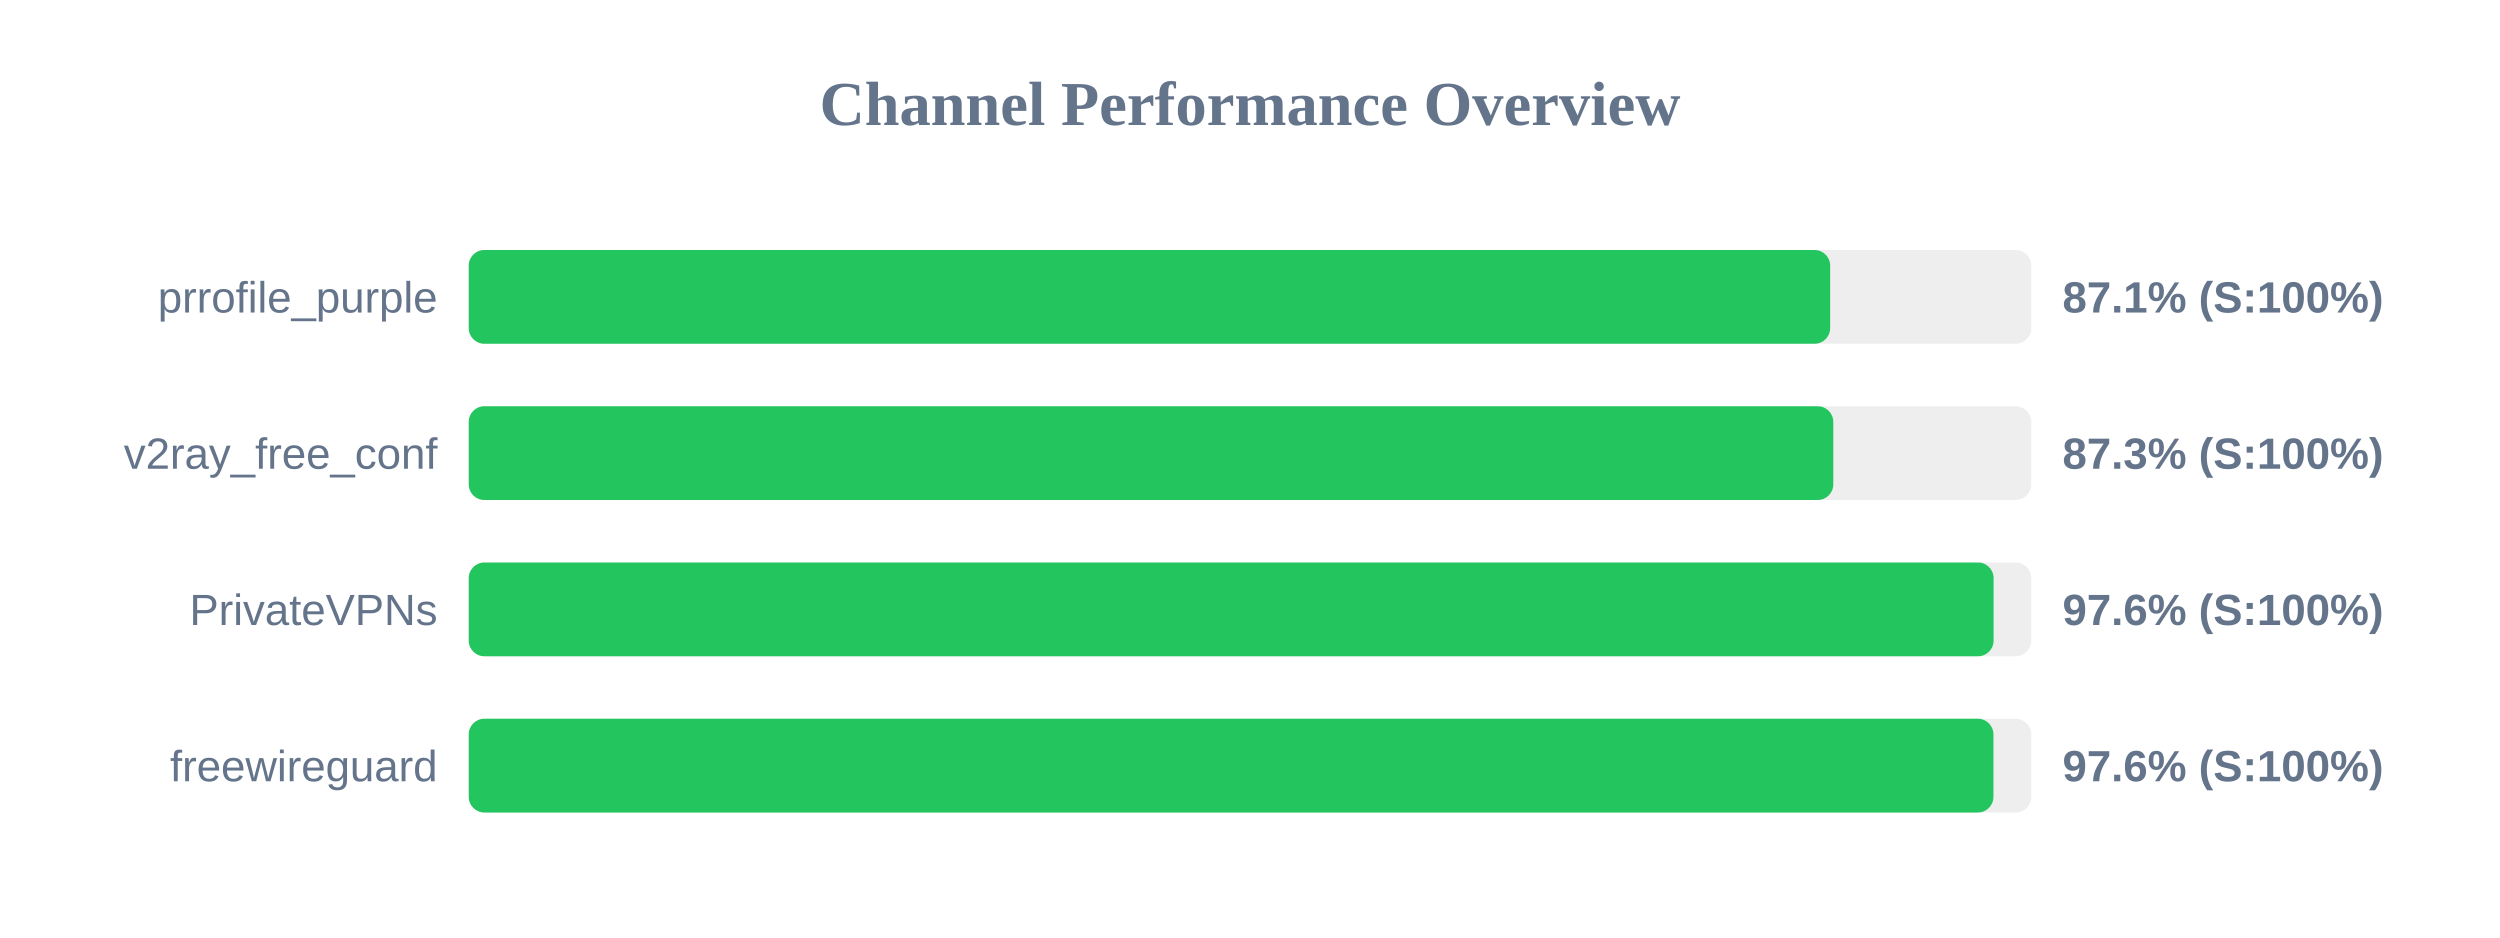
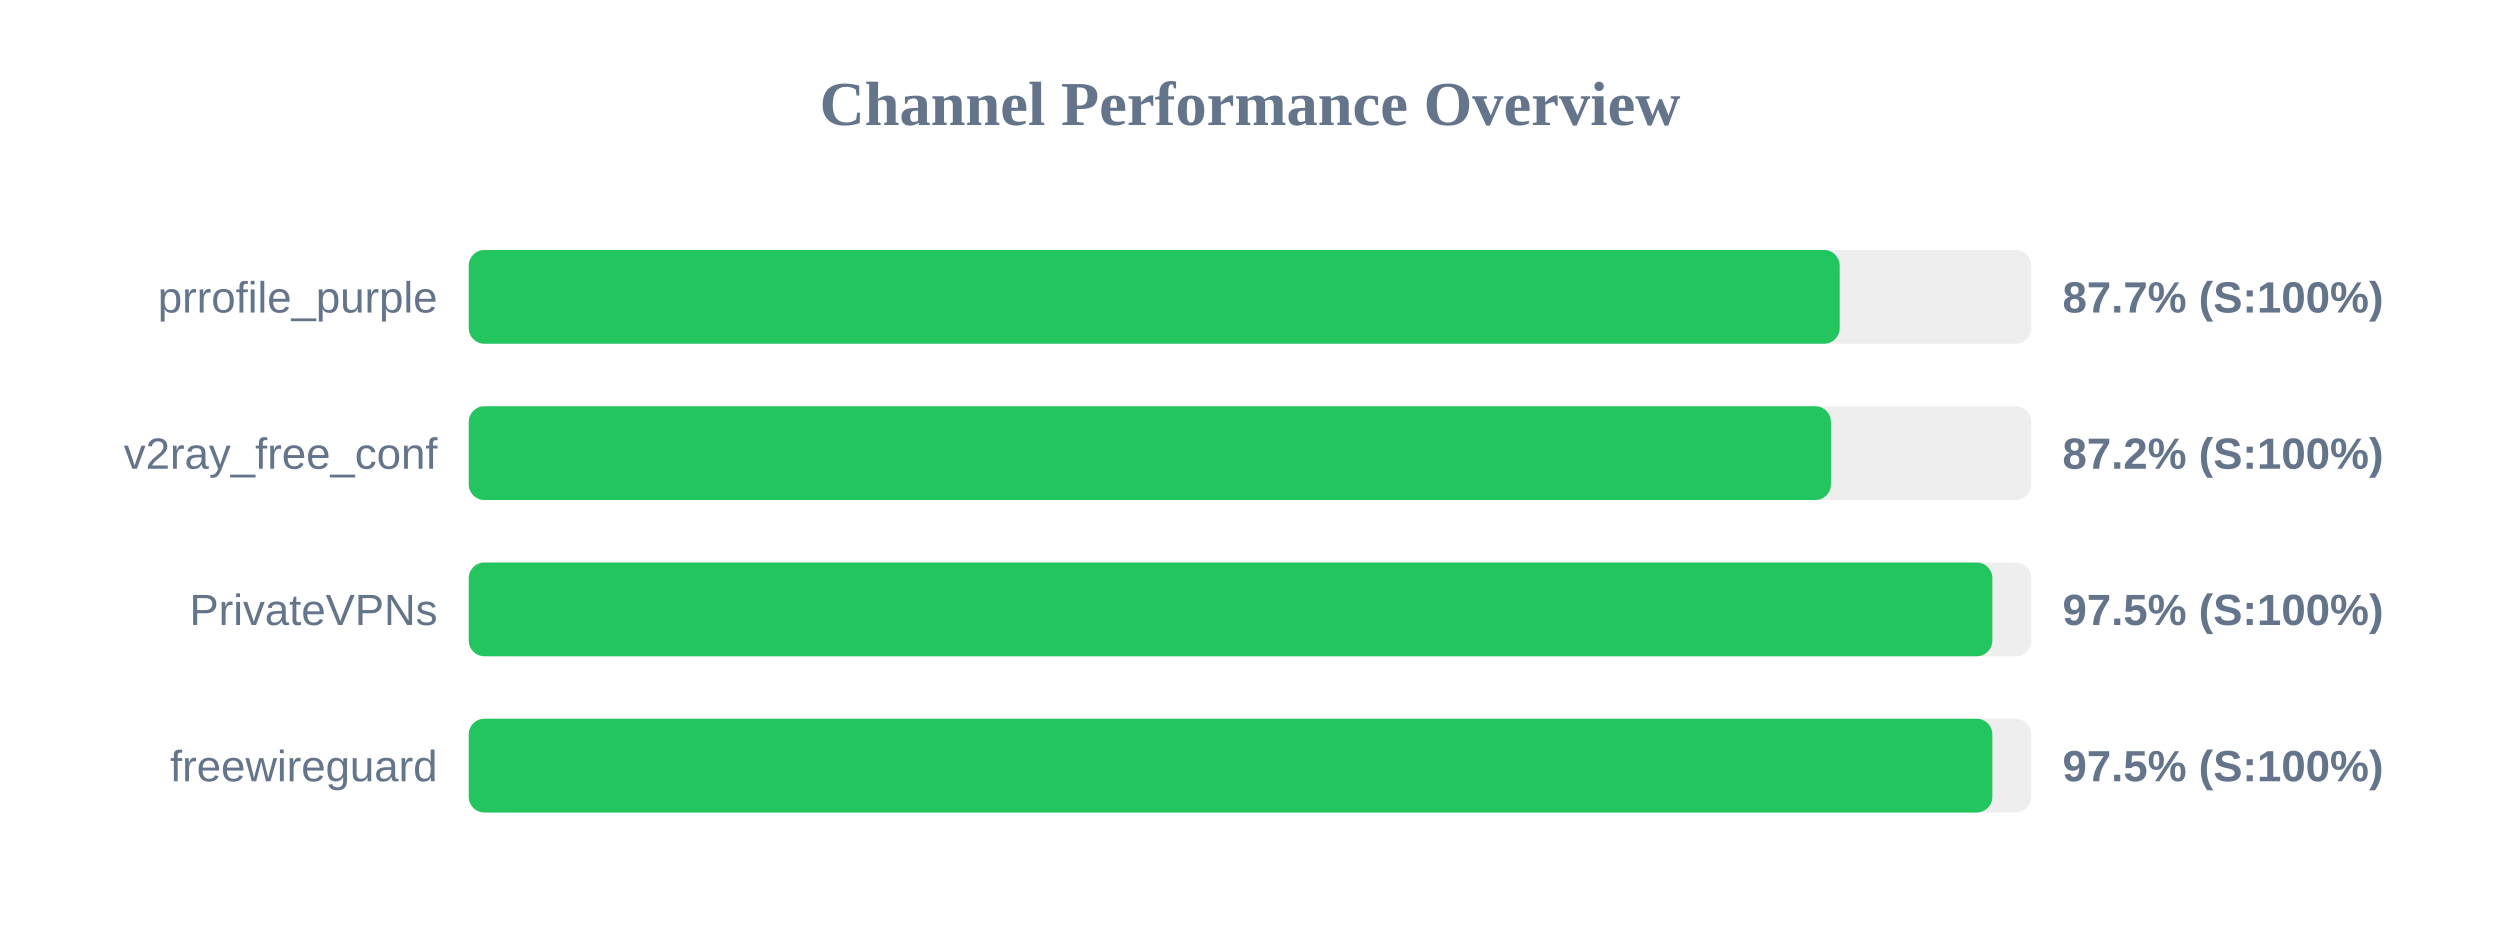
<svg xmlns="http://www.w3.org/2000/svg" width="800" height="300" version="1.1">
  <style>
        .row { font: 14px Arial; fill: #64748b; }
        .score { font: bold 14px Arial; fill: #64748b; }
    </style>
  <text x="400" y="40" text-anchor="middle" font-size="20px" font-weight="bold" fill="#64748b">Channel Performance Overview</text>
  <rect x="150" y="80" width="500" height="30" fill="#eee" rx="5" />
-   <rect x="150" y="80" width="435.65" height="30" fill="#22c55e" rx="5" />
+   <rect x="150" y="80" width="438.7" height="30" fill="#22c55e" rx="5" />
  <text x="140" y="100" text-anchor="end" class="row">prrofile_purple</text>
-   <text x="660" y="100" text-anchor="start" class="score">87.1% (S:100%)</text>
+   <text x="660" y="100" text-anchor="start" class="score">87.7% (S:100%)</text>
  <rect x="150" y="130" width="500" height="30" fill="#eee" rx="5" />
-   <rect x="150" y="130" width="436.65" height="30" fill="#22c55e" rx="5" />
+   <rect x="150" y="130" width="435.9" height="30" fill="#22c55e" rx="5" />
  <text x="140" y="150" text-anchor="end" class="row">v2ray_free_conf</text>
-   <text x="660" y="150" text-anchor="start" class="score">87.3% (S:100%)</text>
+   <text x="660" y="150" text-anchor="start" class="score">87.2% (S:100%)</text>
  <rect x="150" y="180" width="500" height="30" fill="#eee" rx="5" />
-   <rect x="150" y="180" width="487.95" height="30" fill="#22c55e" rx="5" />
+   <rect x="150" y="180" width="487.55" height="30" fill="#22c55e" rx="5" />
  <text x="140" y="200" text-anchor="end" class="row">PrivateVPNs</text>
-   <text x="660" y="200" text-anchor="start" class="score">97.6% (S:100%)</text>
+   <text x="660" y="200" text-anchor="start" class="score">97.5% (S:100%)</text>
  <rect x="150" y="230" width="500" height="30" fill="#eee" rx="5" />
-   <rect x="150" y="230" width="487.9" height="30" fill="#22c55e" rx="5" />
+   <rect x="150" y="230" width="487.55" height="30" fill="#22c55e" rx="5" />
  <text x="140" y="250" text-anchor="end" class="row">freewireguard</text>
-   <text x="660" y="250" text-anchor="start" class="score">97.6% (S:100%)</text>
+   <text x="660" y="250" text-anchor="start" class="score">97.5% (S:100%)</text>
</svg>
